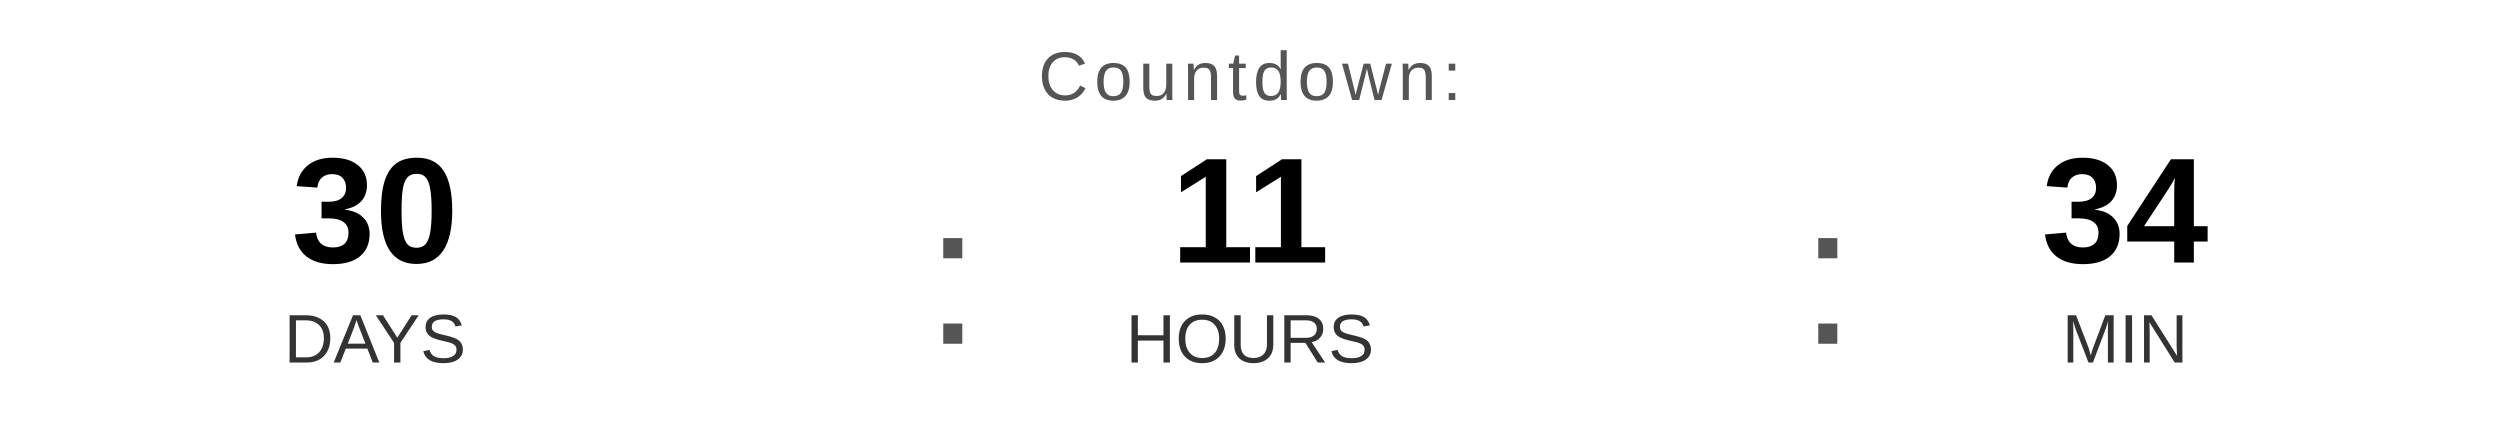
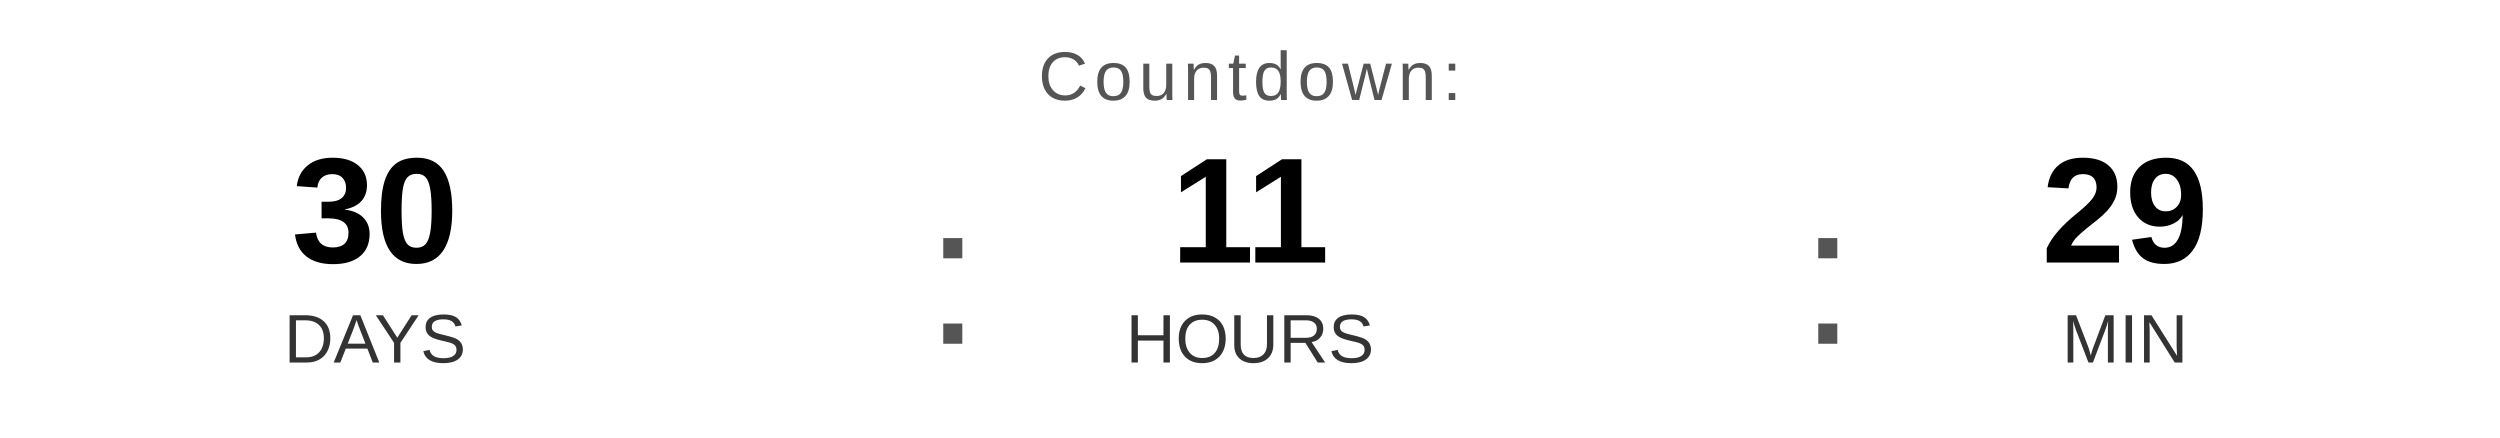
<svg xmlns="http://www.w3.org/2000/svg" width="400" height="70" viewBox="0 0 400 70">
  <text x="200" y="16" font-family="Arial, Helvetica, sans-serif" font-size="11" fill="#555555" text-anchor="middle" letter-spacing="1">
    Countdown:
  </text>
  <text x="60" y="42" font-family="Arial, Helvetica, sans-serif" font-size="24" font-weight="bold" fill="#000000" text-anchor="middle">30</text>
  <text x="60" y="58" font-family="Arial, Helvetica, sans-serif" font-size="11" fill="#333333" text-anchor="middle">DAYS</text>
  <text x="148" y="55" font-family="Arial, sans-serif" font-size="32" fill="#555555">:</text>
  <text x="200" y="42" font-family="Arial, Helvetica, sans-serif" font-size="24" font-weight="bold" fill="#000000" text-anchor="middle">11</text>
  <text x="200" y="58" font-family="Arial, Helvetica, sans-serif" font-size="11" fill="#333333" text-anchor="middle">HOURS</text>
  <text x="288" y="55" font-family="Arial, sans-serif" font-size="32" fill="#555555">:</text>
-   <text x="340" y="42" font-family="Arial, Helvetica, sans-serif" font-size="24" font-weight="bold" fill="#000000" text-anchor="middle">34</text>
+   <text x="340" y="42" font-family="Arial, Helvetica, sans-serif" font-size="24" font-weight="bold" fill="#000000" text-anchor="middle">29</text>
  <text x="340" y="58" font-family="Arial, Helvetica, sans-serif" font-size="11" fill="#333333" text-anchor="middle">MIN</text>
</svg>
